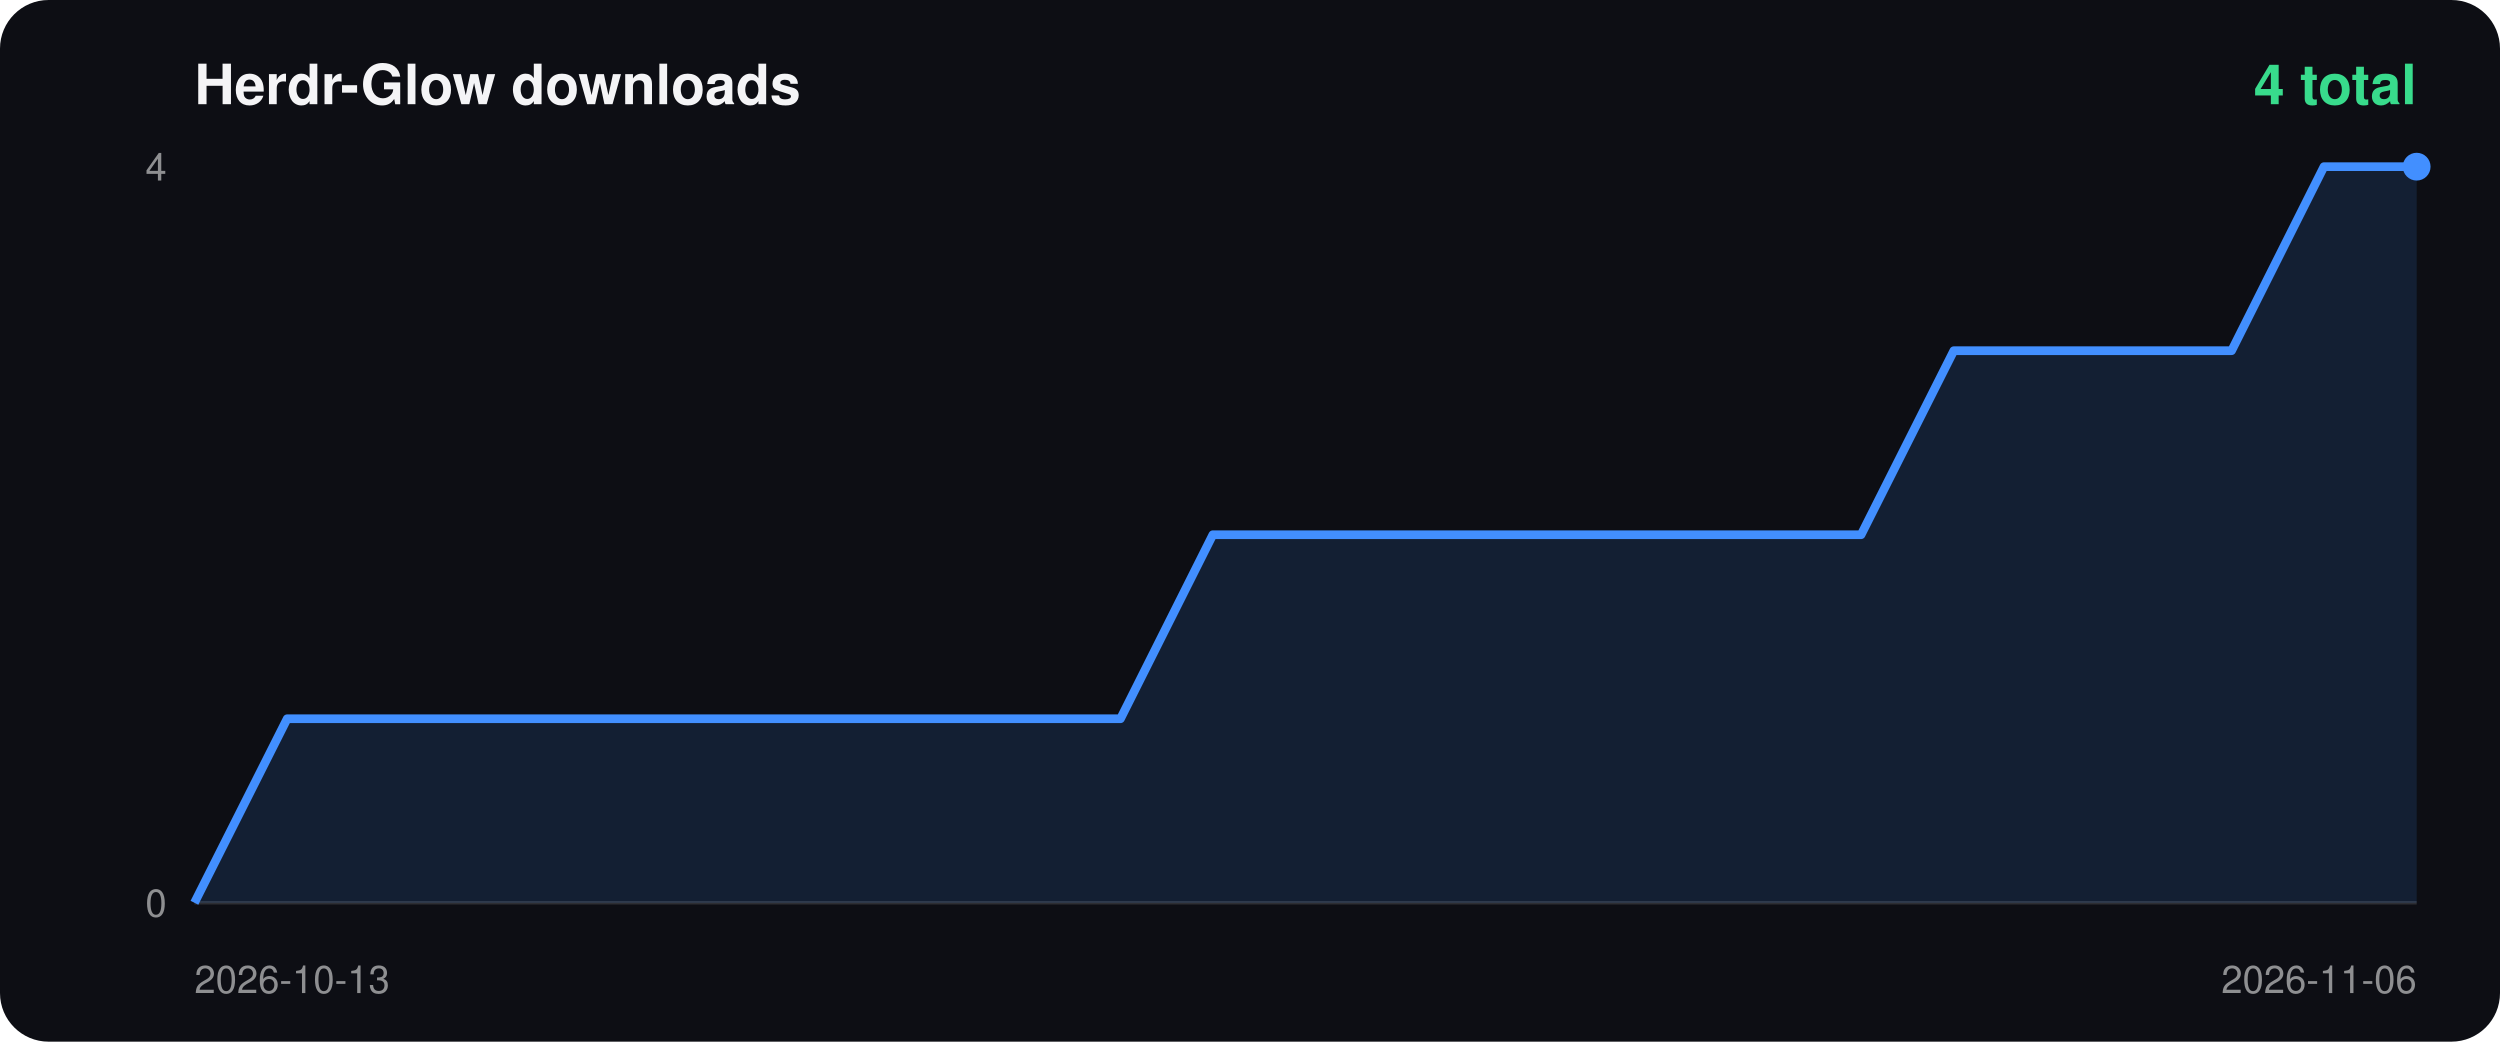
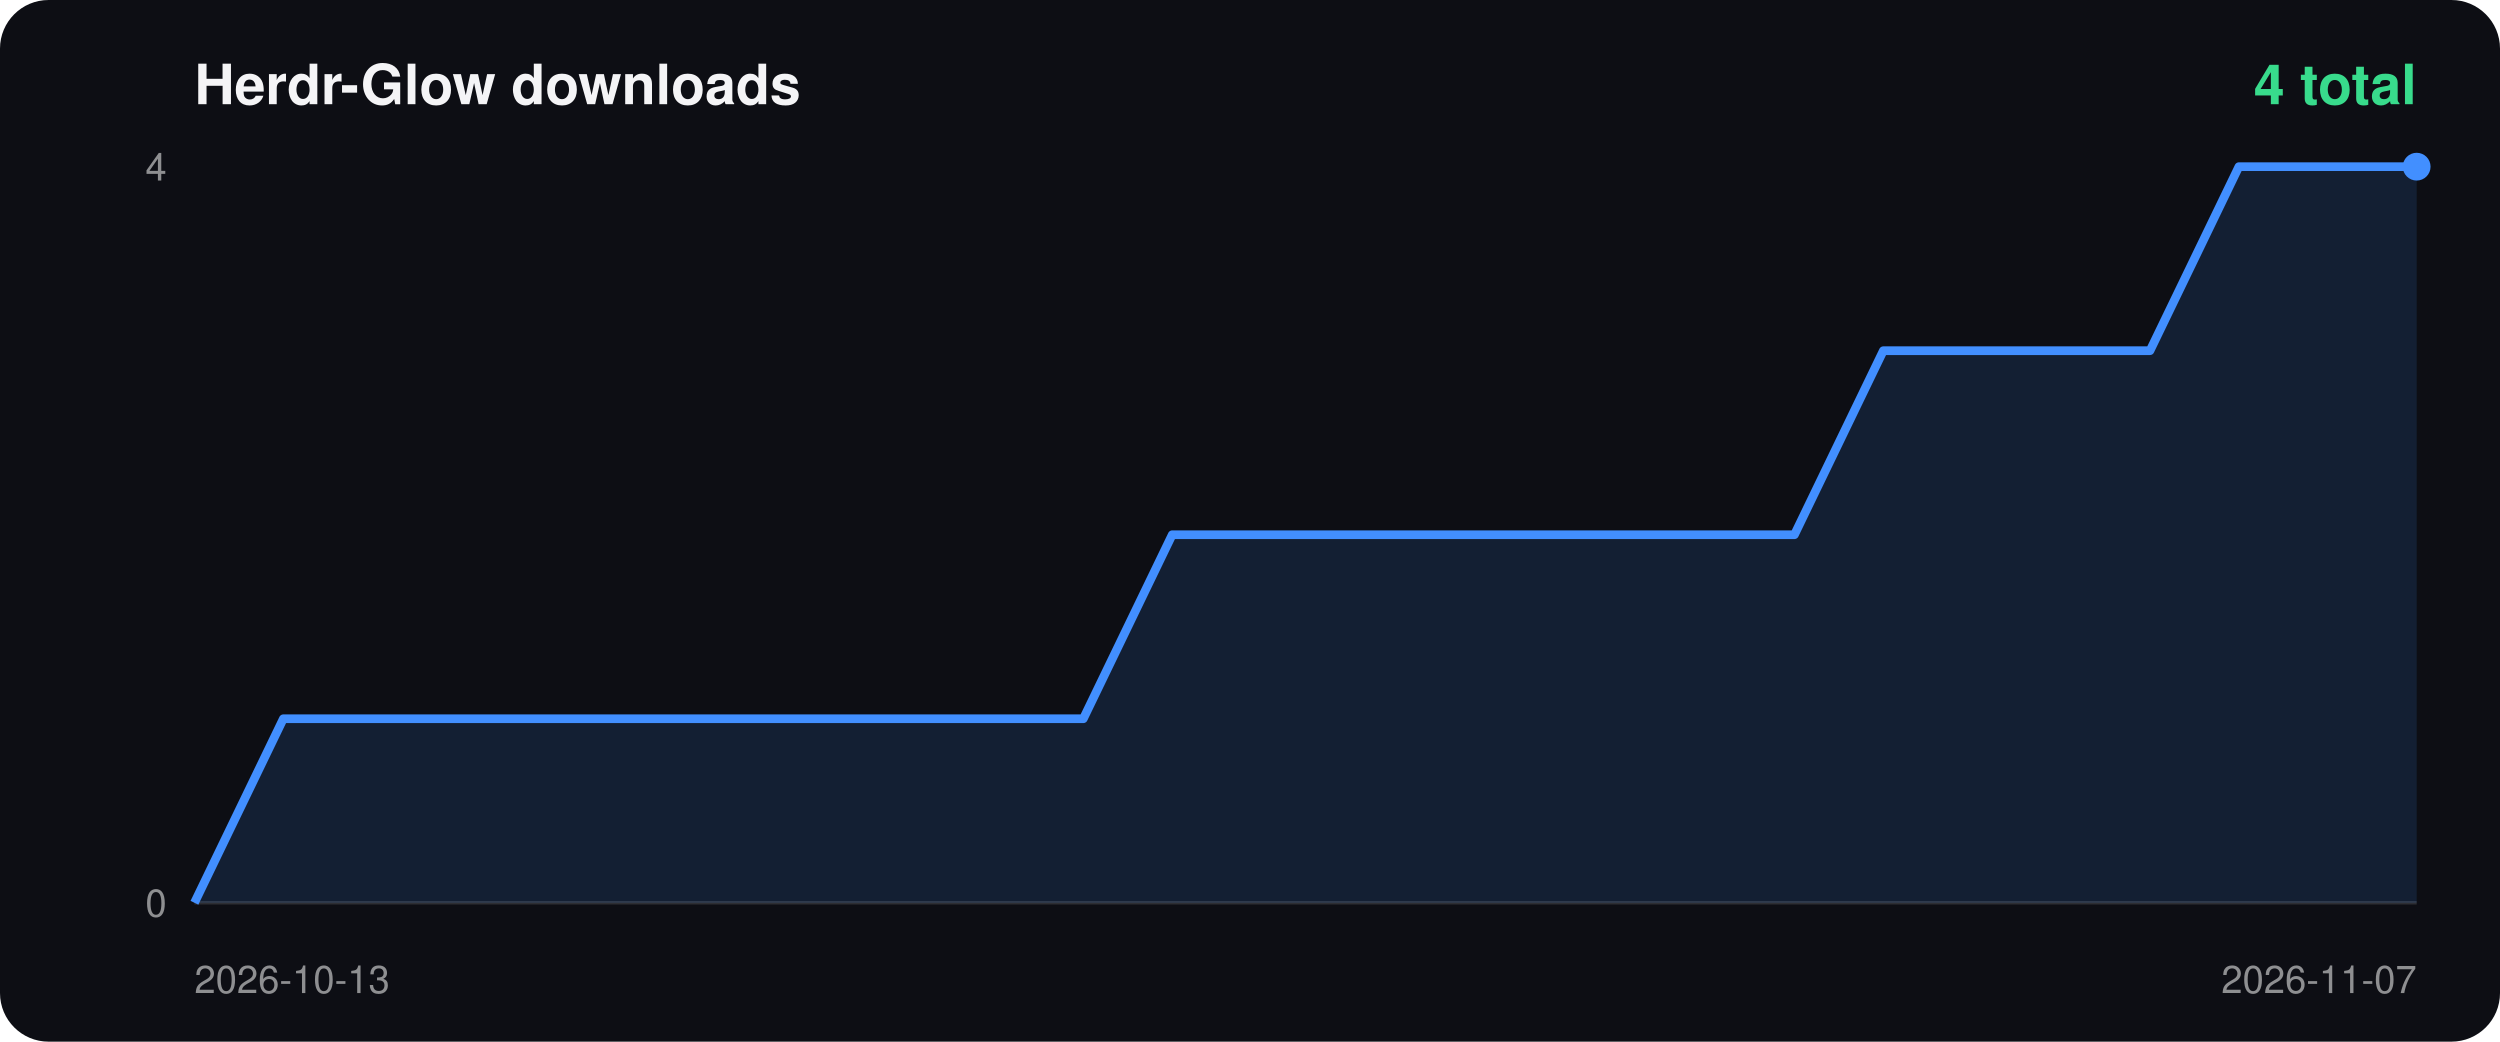
<svg xmlns="http://www.w3.org/2000/svg" width="720" height="300" viewBox="0 0 720 300">
  <rect width="100%" height="100%" rx="14" fill="#0d0e14" />
  <text x="56" y="30" fill="#f4f4f6" font-size="16" font-weight="700" font-family="-apple-system,Segoe UI,Helvetica,Arial,sans-serif">Herdr-Glow downloads</text>
  <text x="696" y="30" fill="#38db8c" font-size="16" font-weight="700" text-anchor="end" font-family="-apple-system,Segoe UI,Helvetica,Arial,sans-serif">4 total</text>
  <line x1="56" y1="260" x2="696" y2="260" stroke="#ffffff22" />
  <text x="48" y="52" fill="#ffffff88" font-size="11" text-anchor="end" font-family="-apple-system,Segoe UI,Helvetica,Arial,sans-serif">4</text>
  <text x="48" y="264" fill="#ffffff88" font-size="11" text-anchor="end" font-family="-apple-system,Segoe UI,Helvetica,Arial,sans-serif">0</text>
  <text x="56" y="286" fill="#ffffff88" font-size="11" font-family="-apple-system,Segoe UI,Helvetica,Arial,sans-serif">2026-10-13</text>
-   <text x="696" y="286" fill="#ffffff88" font-size="11" text-anchor="end" font-family="-apple-system,Segoe UI,Helvetica,Arial,sans-serif">2026-11-06</text>
-   <polygon points="56.0,260 56.0,260.0 82.7,207.0 109.3,207.0 136.0,207.0 162.7,207.0 189.3,207.0 216.0,207.0 242.7,207.0 269.3,207.0 296.0,207.0 322.7,207.0 349.3,154.0 376.0,154.0 402.7,154.0 429.3,154.0 456.0,154.0 482.7,154.0 509.3,154.0 536.0,154.0 562.7,101.0 589.3,101.0 616.0,101.0 642.7,101.0 669.3,48.0 696.0,48.0 696.0,260" fill="#428fff22" />
-   <polyline points="56.0,260.0 82.7,207.0 109.3,207.0 136.0,207.0 162.7,207.0 189.3,207.0 216.0,207.0 242.7,207.0 269.3,207.0 296.0,207.0 322.7,207.0 349.3,154.0 376.0,154.0 402.7,154.0 429.3,154.0 456.0,154.0 482.7,154.0 509.3,154.0 536.0,154.0 562.7,101.0 589.3,101.0 616.0,101.0 642.7,101.0 669.3,48.0 696.0,48.0" fill="none" stroke="#428fff" stroke-width="2.5" stroke-linejoin="round" />
+   <text x="696" y="286" fill="#ffffff88" font-size="11" text-anchor="end" font-family="-apple-system,Segoe UI,Helvetica,Arial,sans-serif">2026-11-07</text>
+   <polygon points="56.0,260 56.0,260.0 81.6,207.0 107.2,207.0 132.8,207.0 158.4,207.0 184.0,207.0 209.6,207.0 235.2,207.0 260.8,207.0 286.4,207.0 312.0,207.0 337.6,154.0 363.2,154.0 388.8,154.0 414.4,154.0 440.0,154.0 465.6,154.0 491.2,154.0 516.8,154.0 542.4,101.0 568.0,101.0 593.6,101.0 619.2,101.0 644.8,48.0 670.4,48.0 696.0,48.0 696.0,260" fill="#428fff22" />
+   <polyline points="56.0,260.0 81.6,207.0 107.2,207.0 132.8,207.0 158.4,207.0 184.0,207.0 209.6,207.0 235.2,207.0 260.8,207.0 286.4,207.0 312.0,207.0 337.6,154.0 363.2,154.0 388.8,154.0 414.4,154.0 440.0,154.0 465.6,154.0 491.2,154.0 516.8,154.0 542.4,101.0 568.0,101.0 593.6,101.0 619.2,101.0 644.8,48.0 670.4,48.0 696.0,48.0" fill="none" stroke="#428fff" stroke-width="2.5" stroke-linejoin="round" />
  <circle cx="696.0" cy="48.0" r="4" fill="#428fff" />
</svg>
